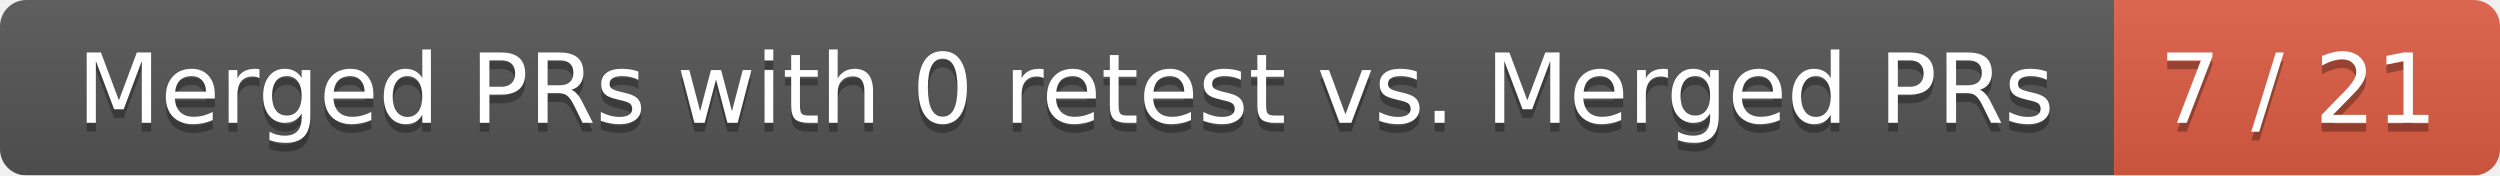
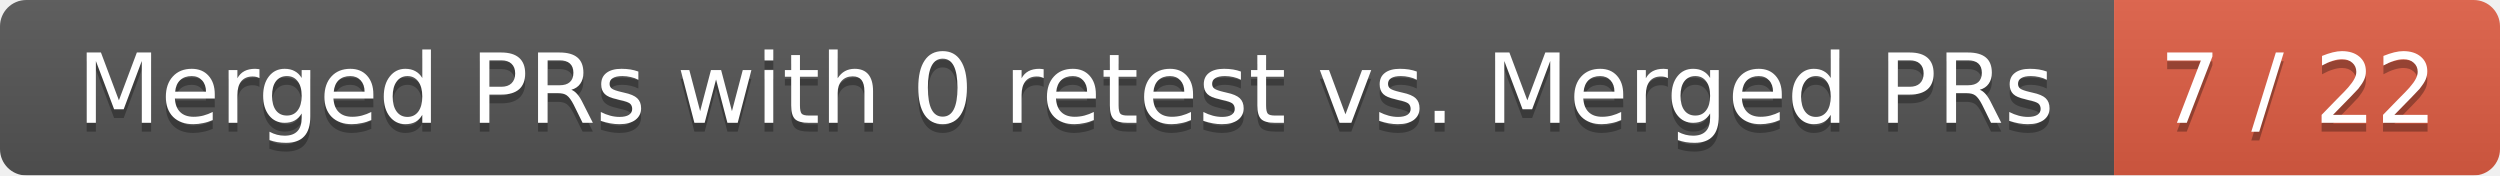
<svg xmlns="http://www.w3.org/2000/svg" width="285" height="20">
  <linearGradient id="smooth" x2="0" y2="100%">
    <stop offset="0" stop-color="#bbb" stop-opacity=".1" />
    <stop offset="1" stop-opacity=".1" />
  </linearGradient>
  <mask id="round">
    <rect width="285" height="20" rx="3" fill="#fff" />
  </mask>
  <g mask="url(#round)">
    <rect width="241" height="20" fill="#555" />
    <rect x="241" width="44" height="20" fill="#e05d44" />
    <rect width="285" height="20" fill="url(#smooth)" />
  </g>
  <g fill="#fff" text-anchor="middle" font-family="DejaVu Sans,Verdana,Geneva,sans-serif" font-size="11">
    <text x="121.5" y="15" fill="#010101" fill-opacity=".3">Merged PRs with 0 retest vs. Merged PRs</text>
    <text x="121.5" y="14">Merged PRs with 0 retest vs. Merged PRs</text>
-     <text x="262" y="15" fill="#010101" fill-opacity=".3">7 / 21</text>
-     <text x="262" y="14">7 / 21</text>
+     <text x="262" y="15" fill="#010101" fill-opacity=".3">7 / 22</text>
+     <text x="262" y="14">7 / 22</text>
  </g>
</svg>
